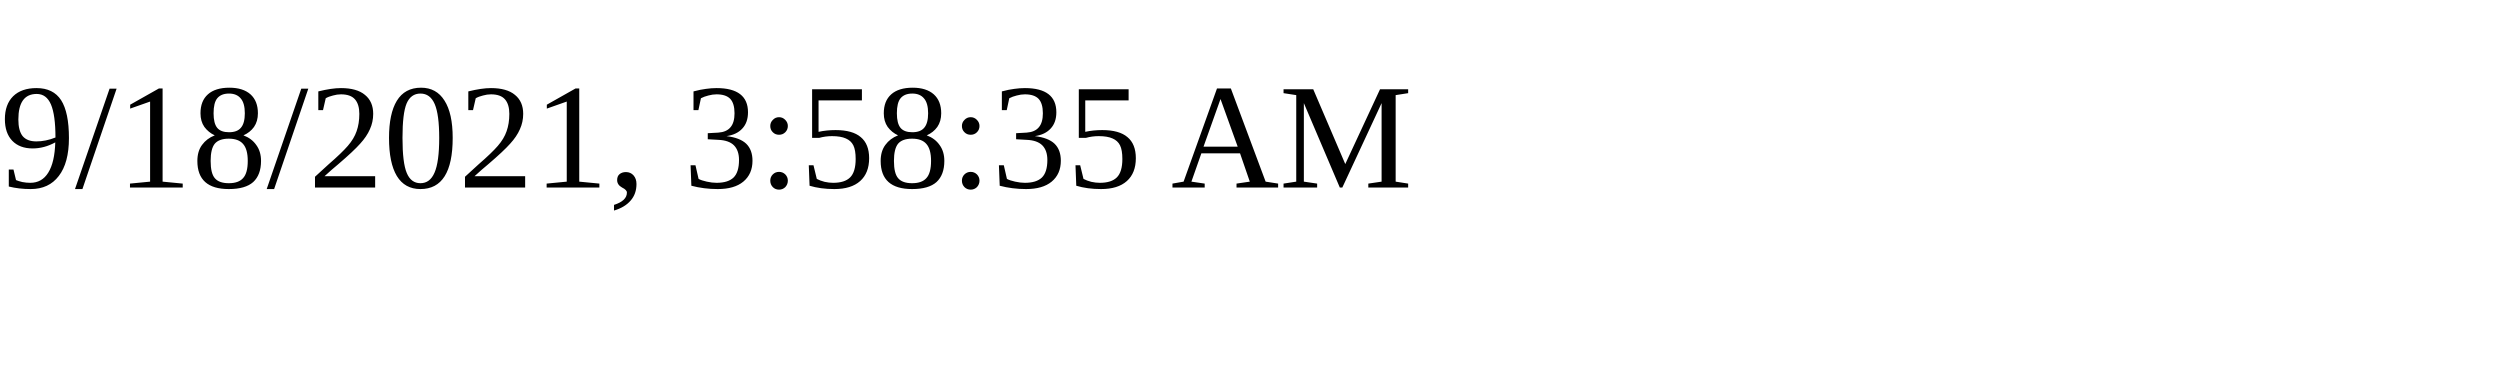
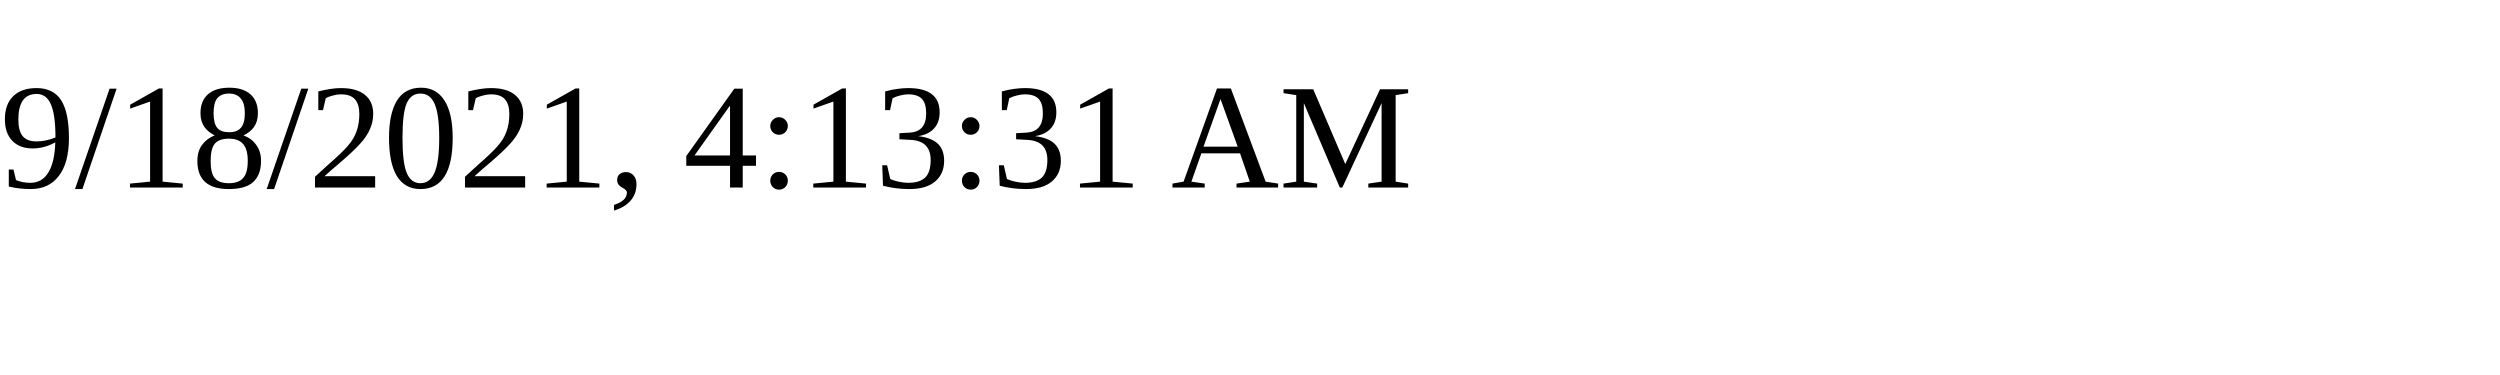
<svg xmlns="http://www.w3.org/2000/svg" height="30" width="200">
-   <text x="0" y="15">9/18/2021, 3:58:35 AM</text>
+   <text x="0" y="15">9/18/2021, 4:13:31 AM</text>
</svg>
